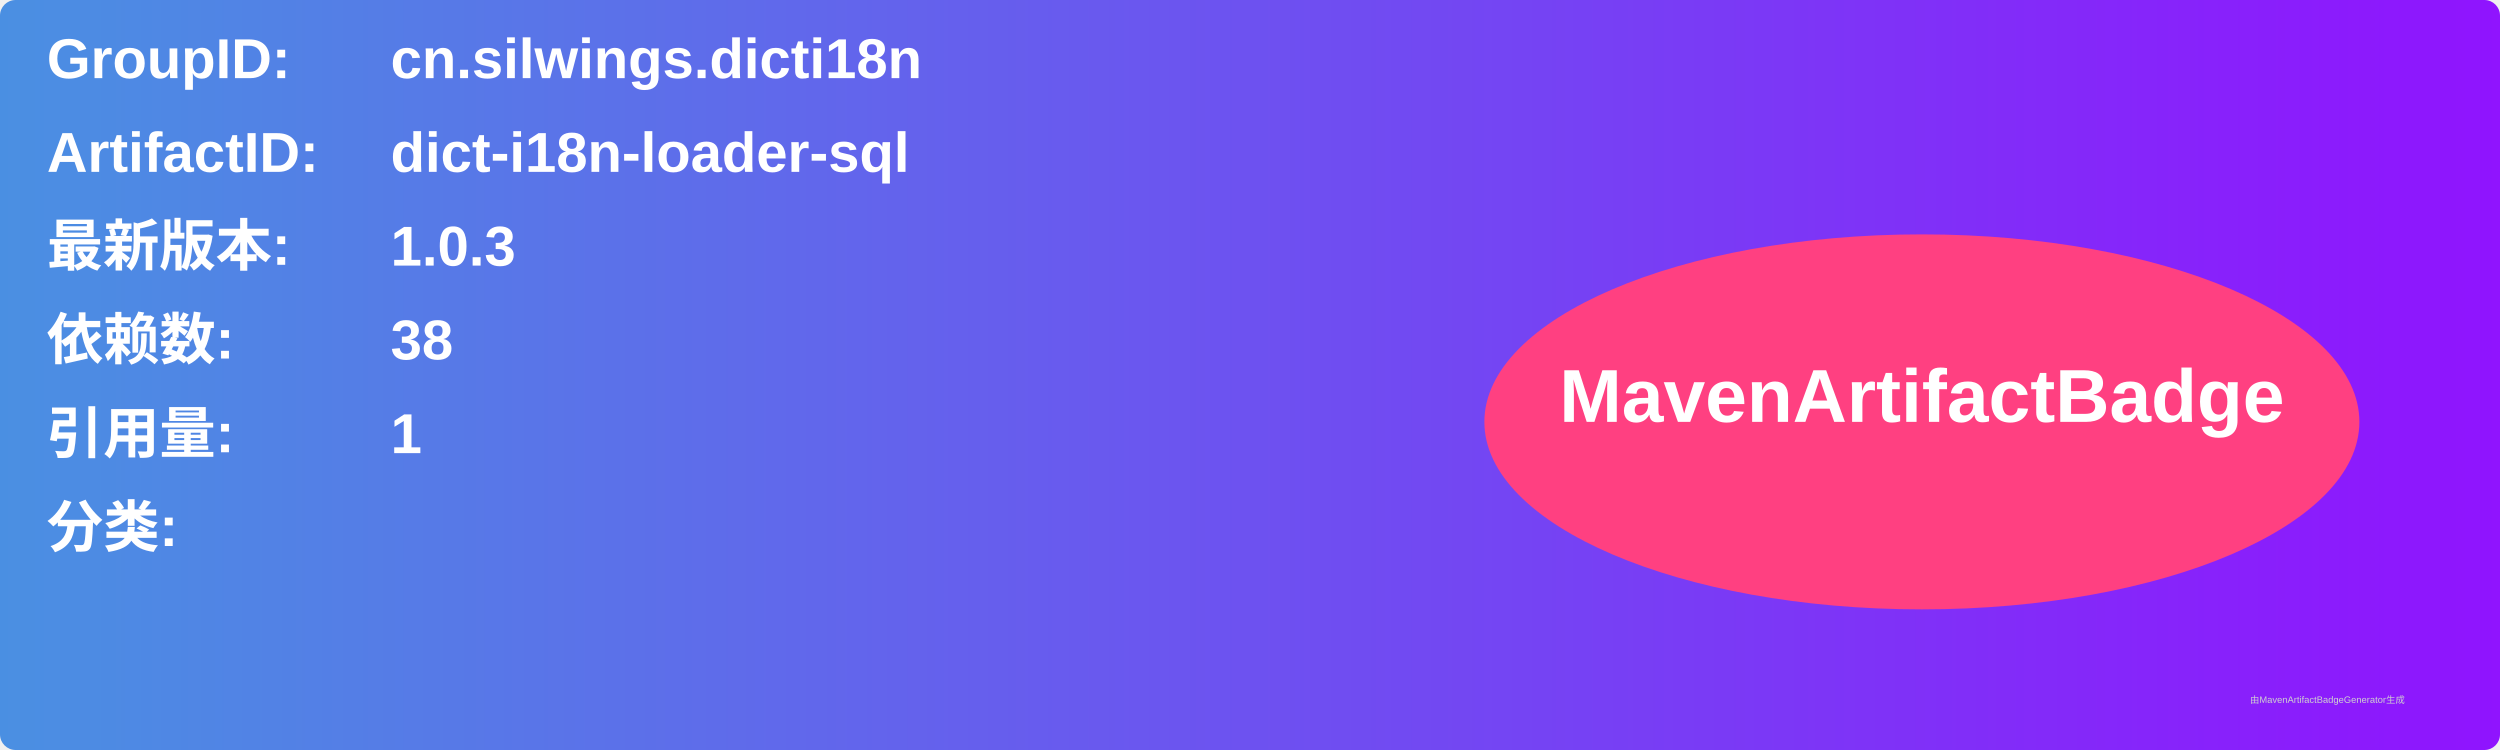
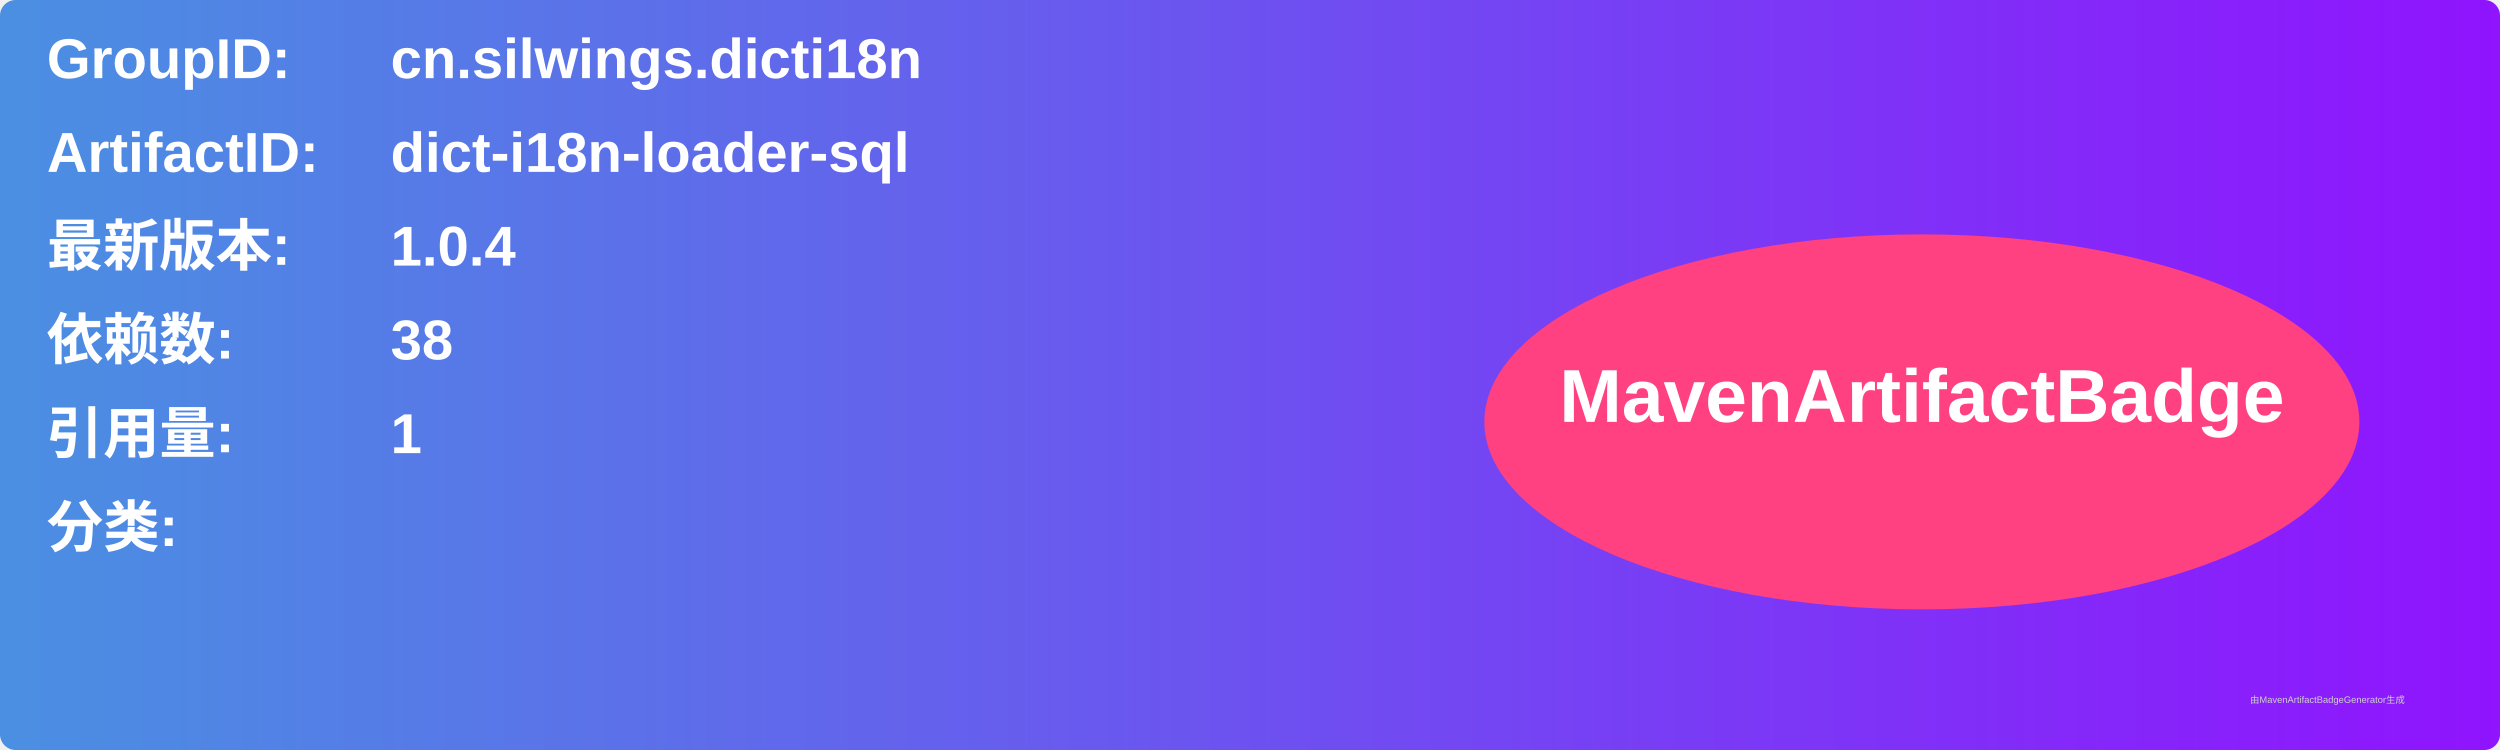
<svg xmlns="http://www.w3.org/2000/svg" width="800" height="240" viewBox="0 0 800 240">
  <linearGradient id="grad" x1="0%" y1="0%" x2="100%" y2="0%">
    <stop offset="0%" stop-color="#4a90e2" />
    <stop offset="100%" stop-color="#9013fe" />
  </linearGradient>
  <rect width="100%" height="100%" rx="5" ry="5" fill="url(#grad)" />
  <g transform="translate(15, 15)">
    <text x="0" y="10" font-family="Arial" font-size="18" fill="white" font-weight="bold" width="260">GroupID:</text>
    <text x="110" y="10" font-family="Arial" font-size="18" fill="white" font-weight="bold" width="460">cn.silwings.dicti18n</text>
    <text x="0" y="40" font-family="Arial" font-size="18" fill="white" font-weight="bold" width="260">ArtifactID:</text>
    <text x="110" y="40" font-family="Arial" font-size="18" fill="white" font-weight="bold" width="460">dict-i18n-loader-sql</text>
    <text x="0" y="70" font-family="Arial" font-size="18" fill="white" font-weight="bold">最新版本:</text>
    <text x="110" y="70" font-family="Arial" font-size="18" fill="white" font-weight="bold">
-       <tspan font-weight="bold">1.0.3</tspan>
+       <tspan font-weight="bold">1.0.4</tspan>
    </text>
    <text x="0" y="100" font-family="Arial" font-size="18" fill="white" font-weight="bold">依赖数: </text>
    <text x="110" y="100" font-family="Arial" font-size="18" fill="white">
      <tspan font-weight="bold">38</tspan>
    </text>
    <text x="0" y="130" font-family="Arial" font-size="18" fill="white" font-weight="bold">引用量: </text>
    <text x="110" y="130" font-family="Arial" font-size="18" fill="white">
      <tspan font-weight="bold">1</tspan>
    </text>
    <text x="0" y="160" font-family="Arial" font-size="18" fill="white" font-weight="bold">分类:</text>
    <text x="10" y="190" font-family="Arial" font-size="10" fill="white">
      <tspan font-weight="bold" />
    </text>
    <ellipse cx="600" cy="120" rx="140" ry="60" fill="#ff4081" />
    <text x="600" y="120" text-anchor="middle" font-family="Arial" font-size="24" fill="white" font-weight="bold">MavenArtifactBadge</text>
  </g>
  <text x="720" y="225" font-family="Arial" font-size="3" fill="#d0d0d0">由MavenArtifactBadgeGenerator生成</text>
</svg>
